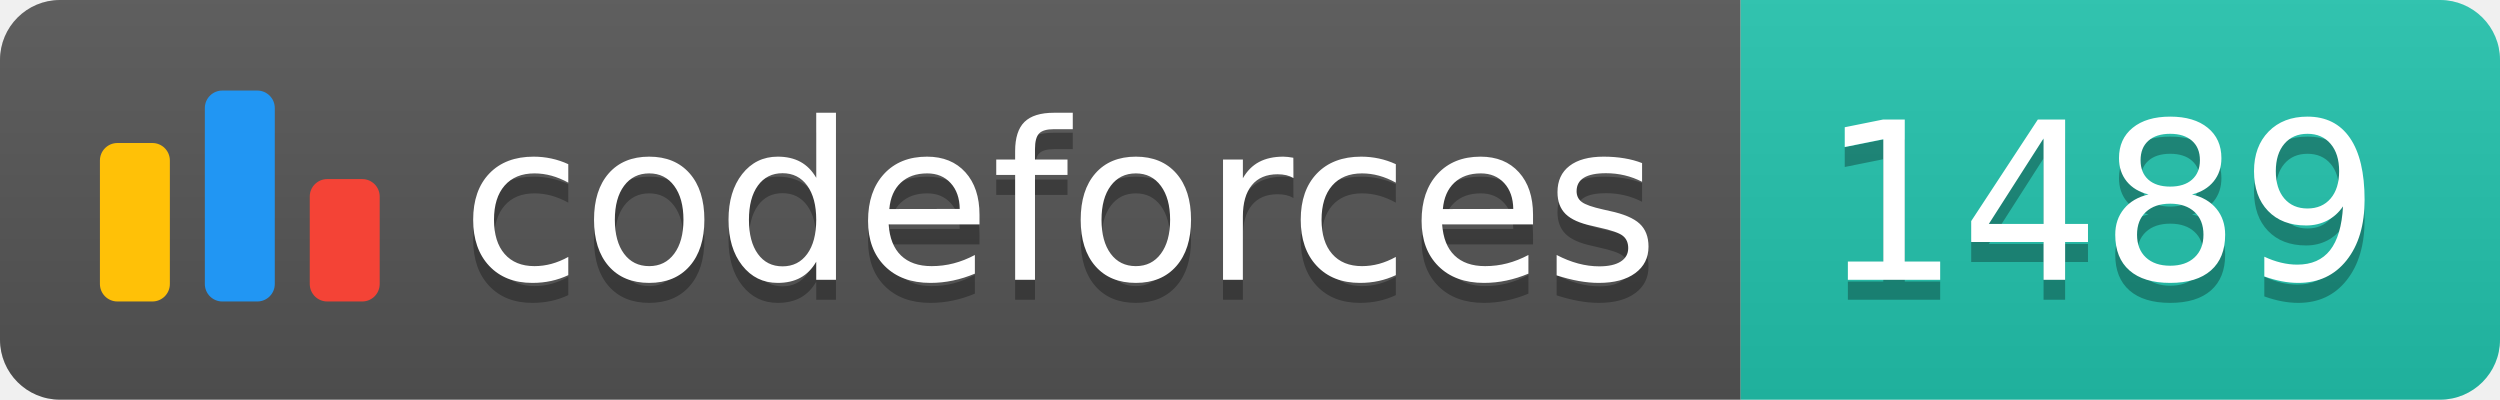
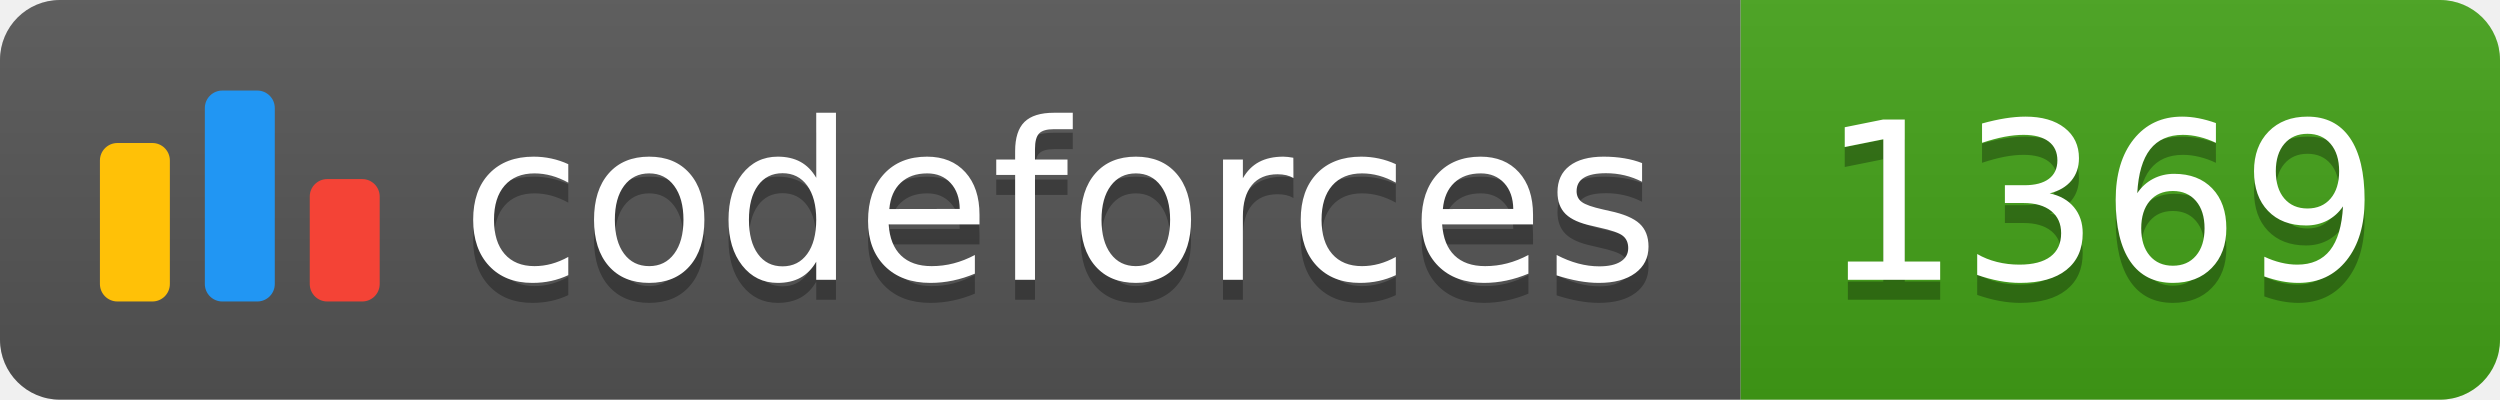
<svg xmlns="http://www.w3.org/2000/svg" width="125.1" height="20">
  <linearGradient id="smooth" x2="0" y2="100%">
    <stop offset="0" stop-color="#bbb" stop-opacity=".1" />
    <stop offset="1" stop-opacity=".1" />
  </linearGradient>
  <clipPath id="round">
    <rect width="125.1" height="20" rx="3" fill="#fff" />
  </clipPath>
  <g clip-path="url(#round)">
    <rect width="87.1" height="20" fill="#555" />
-     <rect x="87.1" width="38.0" height="20" fill="#22C4AE" />
+     <rect x="87.1" width="38.0" height="20" fill="#43A217" />
    <rect width="125.1" height="20" fill="url(#smooth)" />
  </g>
  <g fill="#fff" text-anchor="middle" font-family="DejaVu Sans,Verdana,Geneva,sans-serif" font-size="110">
    <svg x="5" y="3" class="logo" width="14" height="14" viewBox="0 0 32 25" fill="none">
      <rect y="6" width="8" height="18.125" rx="2" fill="#FFC107" />
      <rect x="24" y="10.125" width="8" height="14" rx="2" fill="#F44336" />
      <rect x="12" width="8" height="24.125" rx="2" fill="#2196F3" />
    </svg>
    <text x="530.5" y="150" fill="#010101" fill-opacity=".3" transform="scale(0.1)" textLength="601.0" lengthAdjust="spacing">codeforces
        </text>
    <text x="530.5" y="140" transform="scale(0.1)" textLength="601.0" lengthAdjust="spacing">codeforces</text>
-     <text x="1051.0" y="150" fill="#010101" fill-opacity=".3" transform="scale(0.1)" textLength="280.0" lengthAdjust="spacing">1489
+     <text x="1051.0" y="150" fill="#010101" fill-opacity=".3" transform="scale(0.1)" textLength="280.0" lengthAdjust="spacing">1369
        </text>
-     <text x="1051.0" y="140" transform="scale(0.1)" textLength="280.0" lengthAdjust="spacing">1489</text>
+     <text x="1051.0" y="140" transform="scale(0.1)" textLength="280.0" lengthAdjust="spacing">1369</text>
  </g>
</svg>
